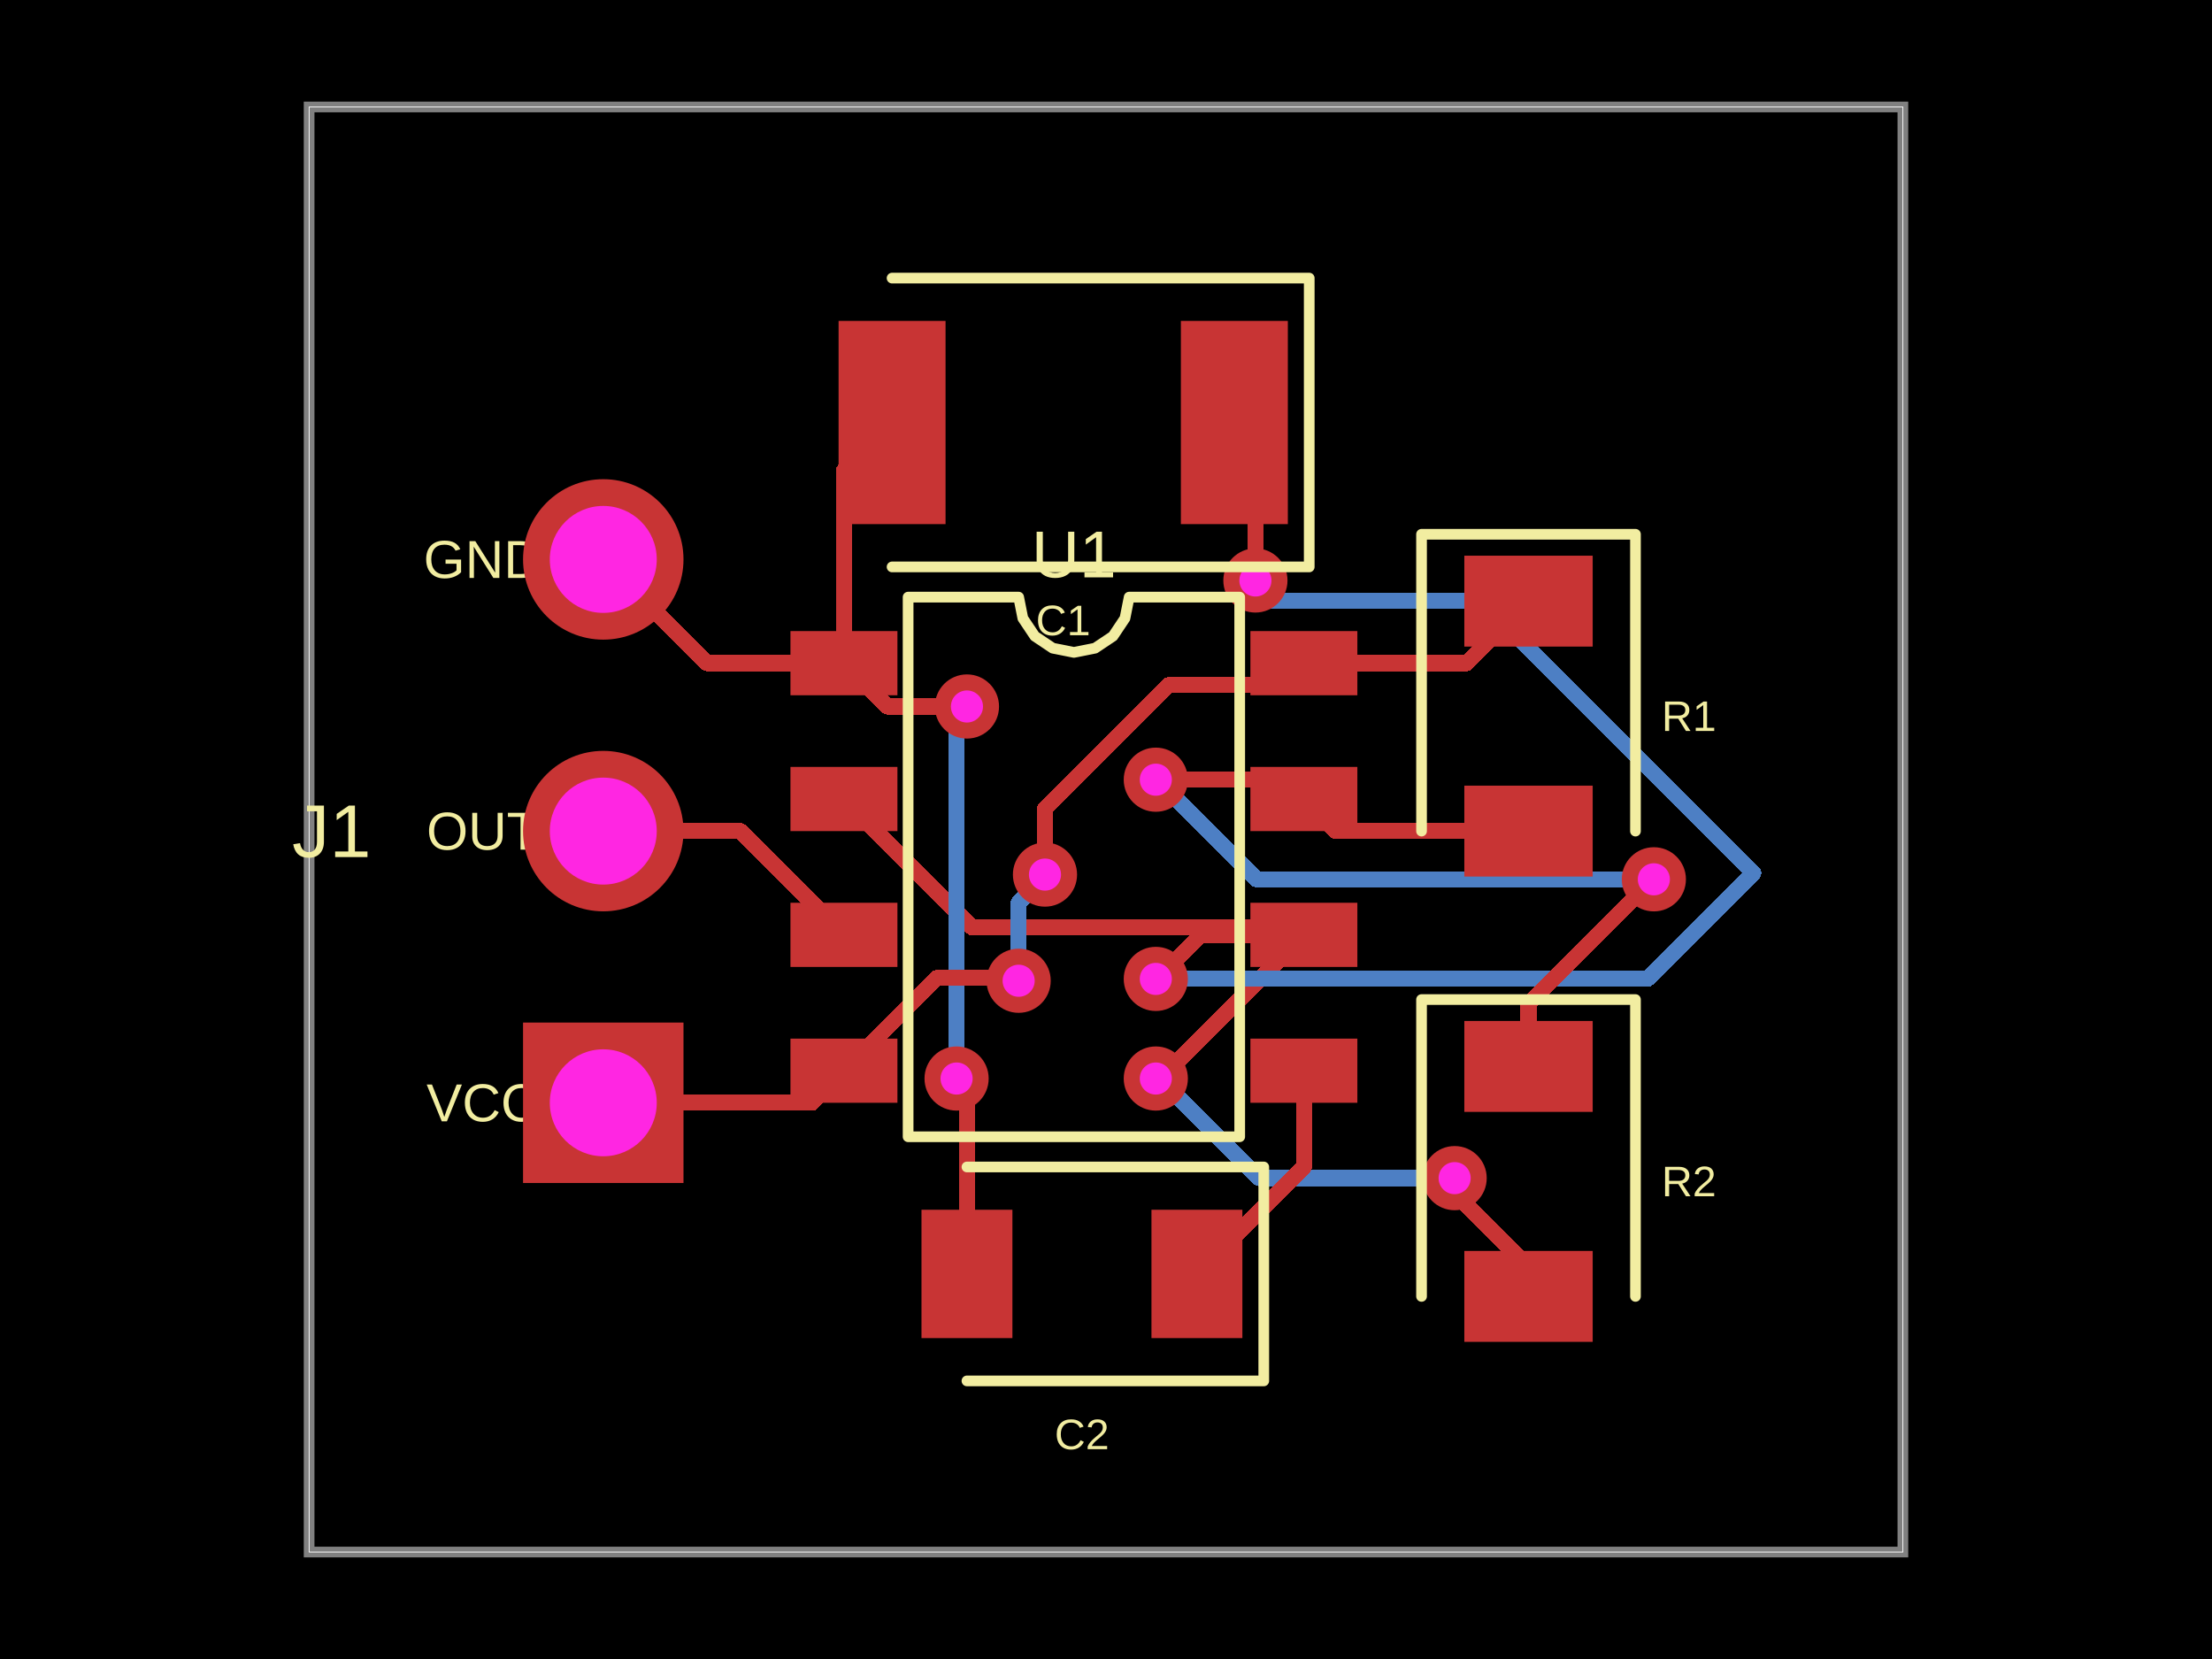
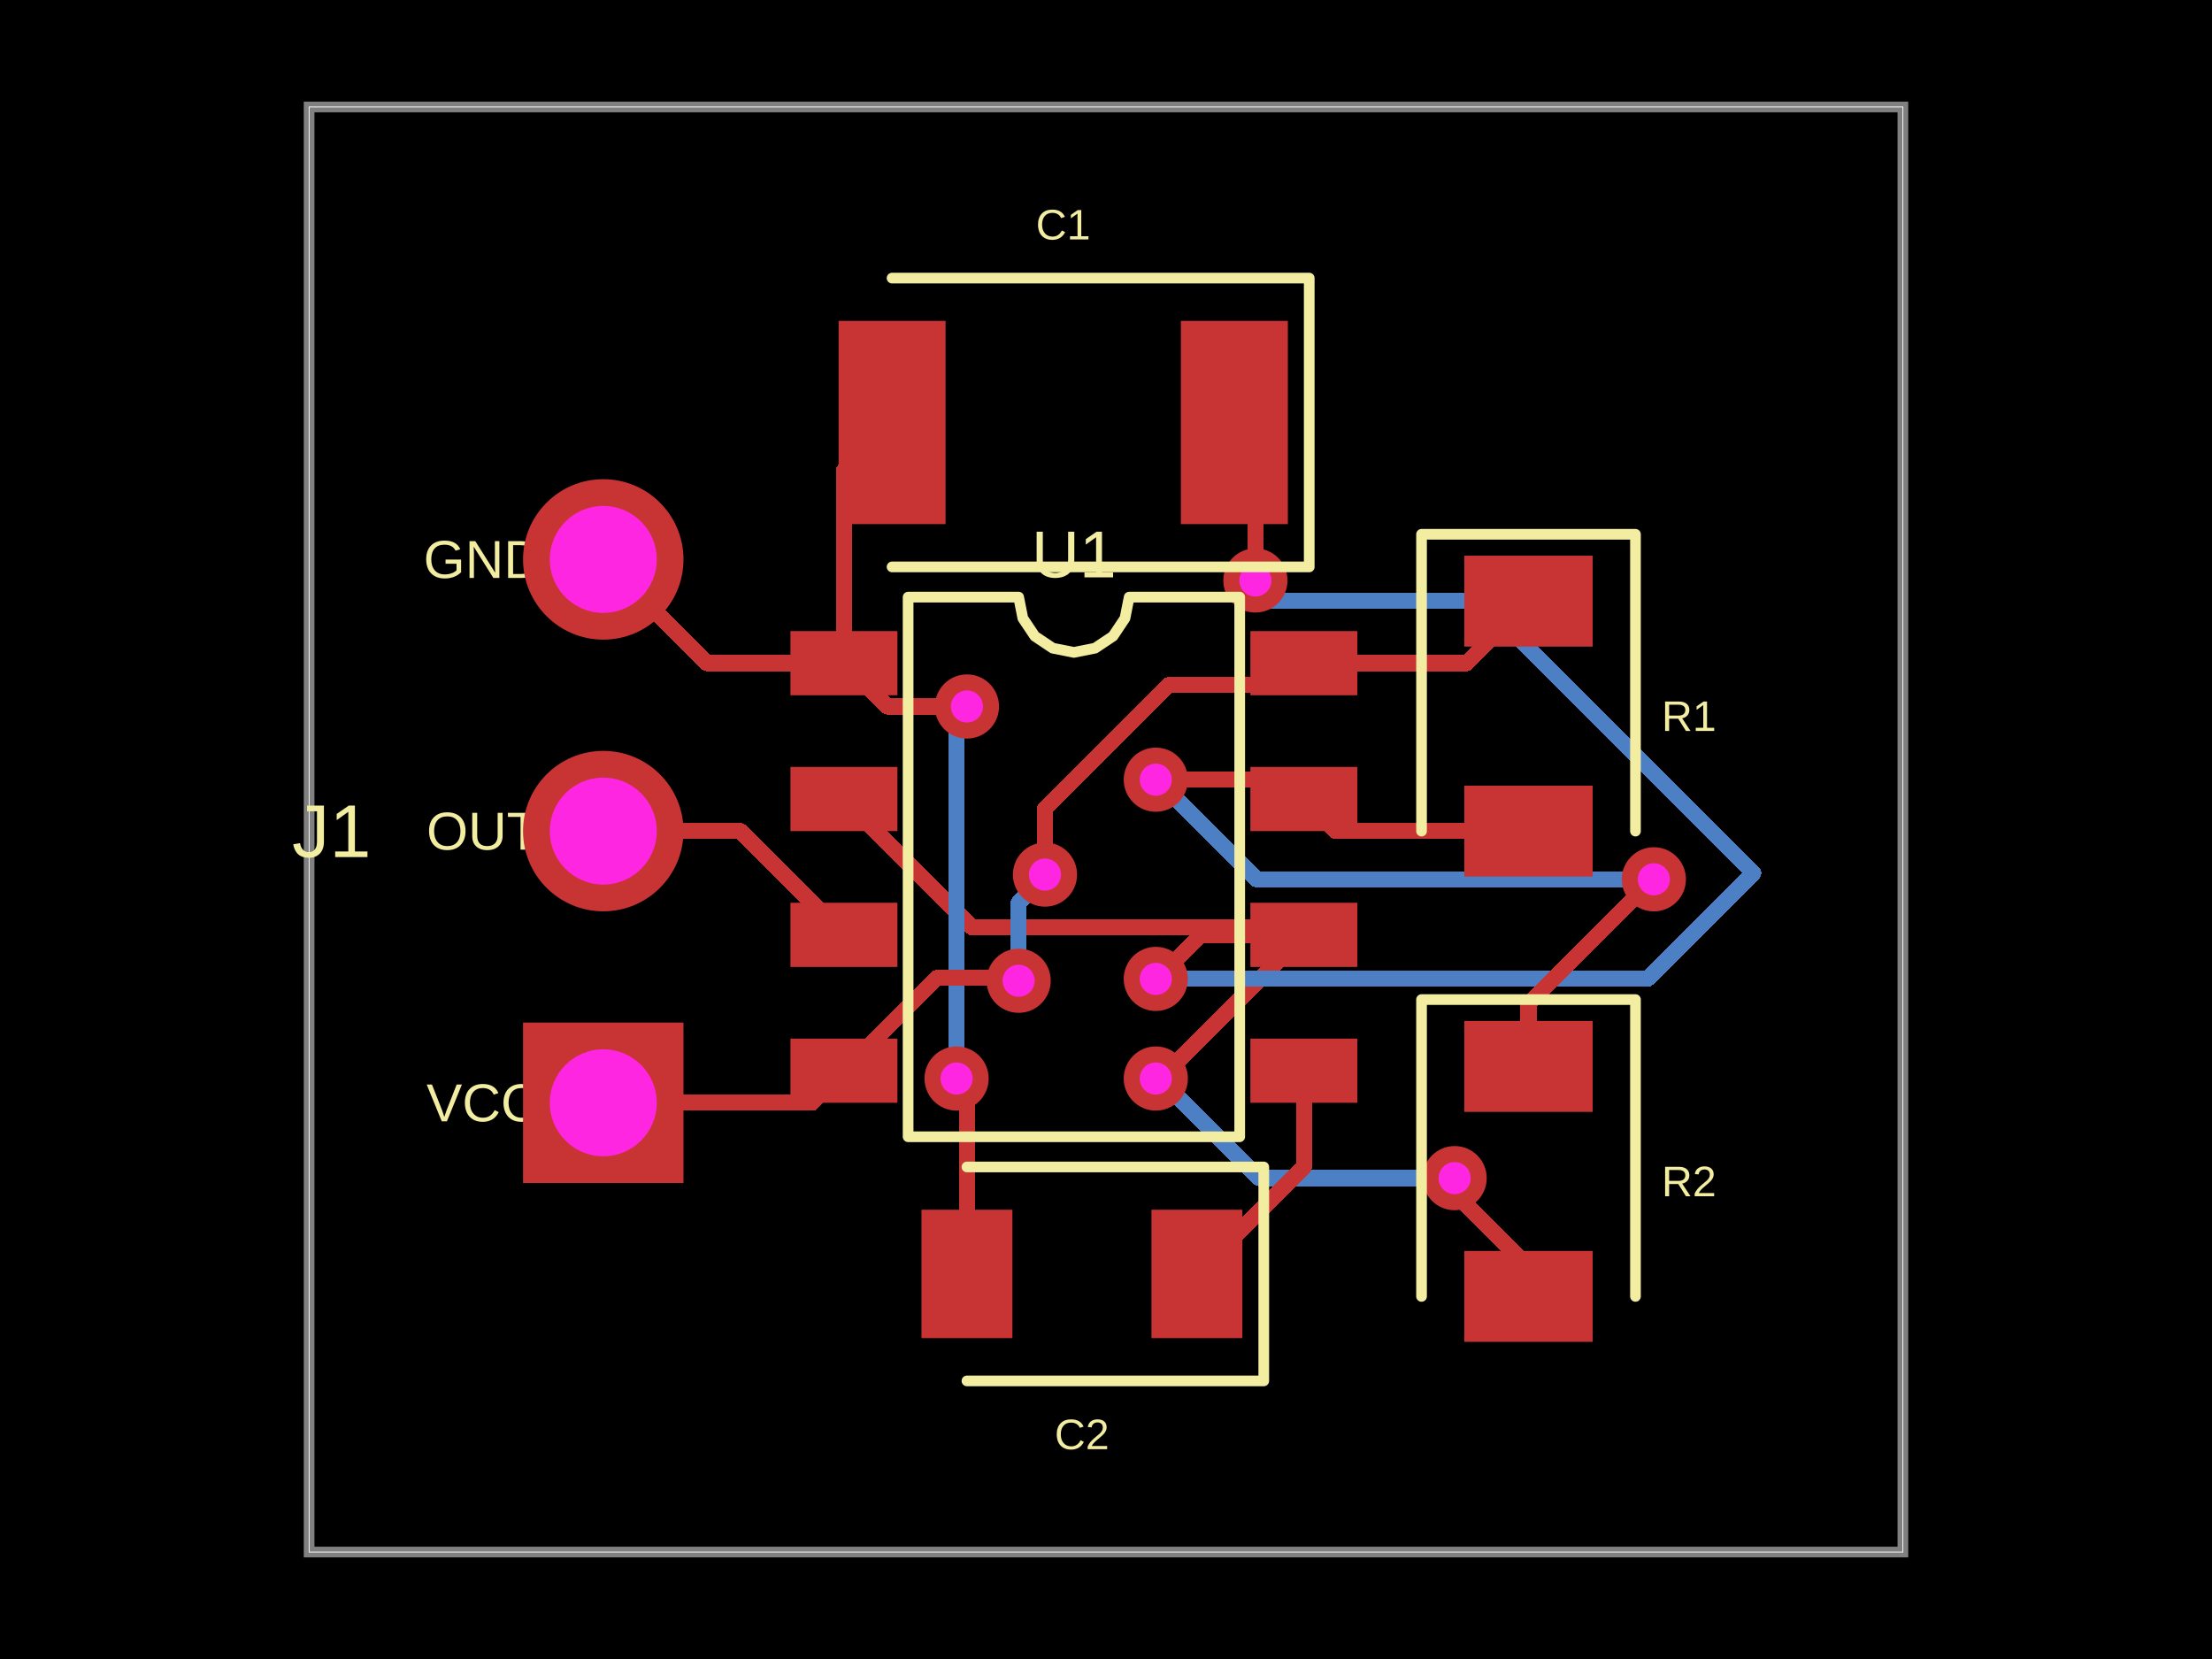
- <svg xmlns="http://www.w3.org/2000/svg" width="800" height="600" data-software-used-string="@tscircuit/core@0.0.674">
+ <svg xmlns="http://www.w3.org/2000/svg" width="800" height="600" data-software-used-string="@tscircuit/core@0.0.679">
  <style />
  <rect class="boundary" x="0" y="0" fill="#000" width="800" height="600" />
  <rect class="pcb-boundary" fill="none" stroke="#fff" stroke-width="0.3" x="111.799" y="38.685" width="576.402" height="522.631" />
  <path class="pcb-board" d="M 111.799 561.315 L 688.201 561.315 L 688.201 38.685 L 111.799 38.685 Z" fill="none" stroke="rgba(255, 255, 255, 0.5)" stroke-width="3.868" />
  <path class="pcb-trace" stroke="rgb(77, 127, 196)" fill="none" d="M 526.088 426.088 L 526.088 426.088" stroke-width="5.803" stroke-linecap="round" stroke-linejoin="round" shape-rendering="crispEdges" data-layer="bottom" />
  <path class="pcb-trace" stroke="rgb(77, 127, 196)" fill="none" d="M 526.088 426.088 L 455.413 426.088" stroke-width="5.803" stroke-linecap="round" stroke-linejoin="round" shape-rendering="crispEdges" data-layer="bottom" />
  <path class="pcb-trace" stroke="rgb(77, 127, 196)" fill="none" d="M 455.413 426.088 L 423.349 394.024" stroke-width="5.803" stroke-linecap="round" stroke-linejoin="round" shape-rendering="crispEdges" data-layer="bottom" />
  <path class="pcb-trace" stroke="rgb(77, 127, 196)" fill="none" d="M 423.349 394.024 L 418.013 390.063" stroke-width="5.803" stroke-linecap="round" stroke-linejoin="round" shape-rendering="crispEdges" data-layer="bottom" />
  <path class="pcb-trace" stroke="rgb(77, 127, 196)" fill="none" d="M 418.013 390.063 L 418.013 390.063" stroke-width="5.803" stroke-linecap="round" stroke-linejoin="round" shape-rendering="crispEdges" data-layer="bottom" />
  <path class="pcb-trace" stroke="rgb(200, 52, 52)" fill="none" d="M 552.805 468.859 L 552.805 458.291" stroke-width="5.803" stroke-linecap="round" stroke-linejoin="round" shape-rendering="crispEdges" data-layer="top" />
  <path class="pcb-trace" stroke="rgb(200, 52, 52)" fill="none" d="M 552.805 458.291 L 526.088 431.574" stroke-width="5.803" stroke-linecap="round" stroke-linejoin="round" shape-rendering="crispEdges" data-layer="top" />
  <path class="pcb-trace" stroke="rgb(200, 52, 52)" fill="none" d="M 526.088 431.574 L 526.088 426.088" stroke-width="5.803" stroke-linecap="round" stroke-linejoin="round" shape-rendering="crispEdges" data-layer="top" />
  <path class="pcb-trace" stroke="rgb(200, 52, 52)" fill="none" d="M 526.088 426.088 L 526.088 426.088" stroke-width="5.803" stroke-linecap="round" stroke-linejoin="round" shape-rendering="crispEdges" data-layer="top" />
  <path class="pcb-trace" stroke="rgb(200, 52, 52)" fill="none" d="M 418.013 390.063 L 418.013 390.063" stroke-width="5.803" stroke-linecap="round" stroke-linejoin="round" shape-rendering="crispEdges" data-layer="top" />
  <path class="pcb-trace" stroke="rgb(200, 52, 52)" fill="none" d="M 418.013 390.063 L 419.608 390.063" stroke-width="5.803" stroke-linecap="round" stroke-linejoin="round" shape-rendering="crispEdges" data-layer="top" />
  <path class="pcb-trace" stroke="rgb(200, 52, 52)" fill="none" d="M 419.608 390.063 L 471.567 338.104" stroke-width="5.803" stroke-linecap="round" stroke-linejoin="round" shape-rendering="crispEdges" data-layer="top" />
  <path class="pcb-trace" stroke="rgb(200, 52, 52)" fill="none" d="M 471.567 338.104 L 468.916 335.454" stroke-width="5.803" stroke-linecap="round" stroke-linejoin="round" shape-rendering="crispEdges" data-layer="top" />
  <path class="pcb-trace" stroke="rgb(200, 52, 52)" fill="none" d="M 468.916 335.454 L 356.62 335.454" stroke-width="5.803" stroke-linecap="round" stroke-linejoin="round" shape-rendering="crispEdges" data-layer="top" />
  <path class="pcb-trace" stroke="rgb(200, 52, 52)" fill="none" d="M 356.62 335.454 L 351.701 335.454" stroke-width="5.803" stroke-linecap="round" stroke-linejoin="round" shape-rendering="crispEdges" data-layer="top" />
  <path class="pcb-trace" stroke="rgb(200, 52, 52)" fill="none" d="M 351.701 335.454 L 305.222 288.975" stroke-width="5.803" stroke-linecap="round" stroke-linejoin="round" shape-rendering="crispEdges" data-layer="top" />
  <path class="pcb-trace" stroke="rgb(77, 127, 196)" fill="none" d="M 418.013 354.038 L 418.013 354.038" stroke-width="5.803" stroke-linecap="round" stroke-linejoin="round" shape-rendering="crispEdges" data-layer="bottom" />
  <path class="pcb-trace" stroke="rgb(77, 127, 196)" fill="none" d="M 418.013 354.038 L 595.797 354.038" stroke-width="5.803" stroke-linecap="round" stroke-linejoin="round" shape-rendering="crispEdges" data-layer="bottom" />
  <path class="pcb-trace" stroke="rgb(77, 127, 196)" fill="none" d="M 595.797 354.038 L 634.111 315.724" stroke-width="5.803" stroke-linecap="round" stroke-linejoin="round" shape-rendering="crispEdges" data-layer="bottom" />
  <path class="pcb-trace" stroke="rgb(77, 127, 196)" fill="none" d="M 634.111 315.724 L 535.591 217.204" stroke-width="5.803" stroke-linecap="round" stroke-linejoin="round" shape-rendering="crispEdges" data-layer="bottom" />
  <path class="pcb-trace" stroke="rgb(77, 127, 196)" fill="none" d="M 535.591 217.204 L 454.038 217.204" stroke-width="5.803" stroke-linecap="round" stroke-linejoin="round" shape-rendering="crispEdges" data-layer="bottom" />
  <path class="pcb-trace" stroke="rgb(77, 127, 196)" fill="none" d="M 454.038 217.204 L 454.038 209.937" stroke-width="5.803" stroke-linecap="round" stroke-linejoin="round" shape-rendering="crispEdges" data-layer="bottom" />
  <path class="pcb-trace" stroke="rgb(77, 127, 196)" fill="none" d="M 454.038 209.937 L 454.038 209.937" stroke-width="5.803" stroke-linecap="round" stroke-linejoin="round" shape-rendering="crispEdges" data-layer="bottom" />
  <path class="pcb-trace" stroke="rgb(200, 52, 52)" fill="none" d="M 471.567 338.104 L 434.383 338.104" stroke-width="5.803" stroke-linecap="round" stroke-linejoin="round" shape-rendering="crispEdges" data-layer="top" />
  <path class="pcb-trace" stroke="rgb(200, 52, 52)" fill="none" d="M 434.383 338.104 L 419.325 353.163" stroke-width="5.803" stroke-linecap="round" stroke-linejoin="round" shape-rendering="crispEdges" data-layer="top" />
  <path class="pcb-trace" stroke="rgb(200, 52, 52)" fill="none" d="M 419.325 353.163 L 418.013 354.038" stroke-width="5.803" stroke-linecap="round" stroke-linejoin="round" shape-rendering="crispEdges" data-layer="top" />
  <path class="pcb-trace" stroke="rgb(200, 52, 52)" fill="none" d="M 418.013 354.038 L 418.013 354.038" stroke-width="5.803" stroke-linecap="round" stroke-linejoin="round" shape-rendering="crispEdges" data-layer="top" />
  <path class="pcb-trace" stroke="rgb(200, 52, 52)" fill="none" d="M 454.038 209.937 L 454.038 209.937" stroke-width="5.803" stroke-linecap="round" stroke-linejoin="round" shape-rendering="crispEdges" data-layer="top" />
  <path class="pcb-trace" stroke="rgb(200, 52, 52)" fill="none" d="M 454.038 209.937 L 454.038 160.421" stroke-width="5.803" stroke-linecap="round" stroke-linejoin="round" shape-rendering="crispEdges" data-layer="top" />
  <path class="pcb-trace" stroke="rgb(200, 52, 52)" fill="none" d="M 454.038 160.421 L 446.422 152.805" stroke-width="5.803" stroke-linecap="round" stroke-linejoin="round" shape-rendering="crispEdges" data-layer="top" />
  <path class="pcb-trace" stroke="rgb(200, 52, 52)" fill="none" d="M 305.222 239.845 L 305.222 170.213" stroke-width="5.803" stroke-linecap="round" stroke-linejoin="round" shape-rendering="crispEdges" data-layer="top" />
  <path class="pcb-trace" stroke="rgb(200, 52, 52)" fill="none" d="M 305.222 170.213 L 322.631 152.805" stroke-width="5.803" stroke-linecap="round" stroke-linejoin="round" shape-rendering="crispEdges" data-layer="top" />
  <path class="pcb-trace" stroke="rgb(200, 52, 52)" fill="none" d="M 305.222 239.845 L 255.706 239.845" stroke-width="5.803" stroke-linecap="round" stroke-linejoin="round" shape-rendering="crispEdges" data-layer="top" />
  <path class="pcb-trace" stroke="rgb(200, 52, 52)" fill="none" d="M 255.706 239.845 L 218.182 202.321" stroke-width="5.803" stroke-linecap="round" stroke-linejoin="round" shape-rendering="crispEdges" data-layer="top" />
  <path class="pcb-trace" stroke="rgb(77, 127, 196)" fill="none" d="M 345.962 390.063 L 345.962 390.063" stroke-width="5.803" stroke-linecap="round" stroke-linejoin="round" shape-rendering="crispEdges" data-layer="bottom" />
  <path class="pcb-trace" stroke="rgb(77, 127, 196)" fill="none" d="M 345.962 390.063 L 345.962 260.02" stroke-width="5.803" stroke-linecap="round" stroke-linejoin="round" shape-rendering="crispEdges" data-layer="bottom" />
  <path class="pcb-trace" stroke="rgb(77, 127, 196)" fill="none" d="M 345.962 260.02 L 349.71 256.272" stroke-width="5.803" stroke-linecap="round" stroke-linejoin="round" shape-rendering="crispEdges" data-layer="bottom" />
  <path class="pcb-trace" stroke="rgb(77, 127, 196)" fill="none" d="M 349.71 256.272 L 349.71 255.513" stroke-width="5.803" stroke-linecap="round" stroke-linejoin="round" shape-rendering="crispEdges" data-layer="bottom" />
  <path class="pcb-trace" stroke="rgb(77, 127, 196)" fill="none" d="M 349.71 255.513 L 349.71 255.513" stroke-width="5.803" stroke-linecap="round" stroke-linejoin="round" shape-rendering="crispEdges" data-layer="bottom" />
  <path class="pcb-trace" stroke="rgb(200, 52, 52)" fill="none" d="M 349.71 460.735 L 349.71 396.921" stroke-width="5.803" stroke-linecap="round" stroke-linejoin="round" shape-rendering="crispEdges" data-layer="top" />
  <path class="pcb-trace" stroke="rgb(200, 52, 52)" fill="none" d="M 349.71 396.921 L 346.965 394.176" stroke-width="5.803" stroke-linecap="round" stroke-linejoin="round" shape-rendering="crispEdges" data-layer="top" />
  <path class="pcb-trace" stroke="rgb(200, 52, 52)" fill="none" d="M 346.965 394.176 L 345.962 390.063" stroke-width="5.803" stroke-linecap="round" stroke-linejoin="round" shape-rendering="crispEdges" data-layer="top" />
  <path class="pcb-trace" stroke="rgb(200, 52, 52)" fill="none" d="M 345.962 390.063 L 345.962 390.063" stroke-width="5.803" stroke-linecap="round" stroke-linejoin="round" shape-rendering="crispEdges" data-layer="top" />
  <path class="pcb-trace" stroke="rgb(200, 52, 52)" fill="none" d="M 349.71 255.513 L 349.71 255.513" stroke-width="5.803" stroke-linecap="round" stroke-linejoin="round" shape-rendering="crispEdges" data-layer="top" />
  <path class="pcb-trace" stroke="rgb(200, 52, 52)" fill="none" d="M 349.71 255.513 L 320.89 255.513" stroke-width="5.803" stroke-linecap="round" stroke-linejoin="round" shape-rendering="crispEdges" data-layer="top" />
  <path class="pcb-trace" stroke="rgb(200, 52, 52)" fill="none" d="M 320.89 255.513 L 305.222 239.845" stroke-width="5.803" stroke-linecap="round" stroke-linejoin="round" shape-rendering="crispEdges" data-layer="top" />
  <path class="pcb-trace" stroke="rgb(200, 52, 52)" fill="none" d="M 218.182 300.58 L 267.698 300.58" stroke-width="5.803" stroke-linecap="round" stroke-linejoin="round" shape-rendering="crispEdges" data-layer="top" />
  <path class="pcb-trace" stroke="rgb(200, 52, 52)" fill="none" d="M 267.698 300.58 L 305.222 338.104" stroke-width="5.803" stroke-linecap="round" stroke-linejoin="round" shape-rendering="crispEdges" data-layer="top" />
  <path class="pcb-trace" stroke="rgb(200, 52, 52)" fill="none" d="M 471.567 239.845 L 530.368 239.845" stroke-width="5.803" stroke-linecap="round" stroke-linejoin="round" shape-rendering="crispEdges" data-layer="top" />
  <path class="pcb-trace" stroke="rgb(200, 52, 52)" fill="none" d="M 530.368 239.845 L 552.805 217.408" stroke-width="5.803" stroke-linecap="round" stroke-linejoin="round" shape-rendering="crispEdges" data-layer="top" />
  <path class="pcb-trace" stroke="rgb(200, 52, 52)" fill="none" d="M 218.182 398.839 L 293.617 398.839" stroke-width="5.803" stroke-linecap="round" stroke-linejoin="round" shape-rendering="crispEdges" data-layer="top" />
  <path class="pcb-trace" stroke="rgb(200, 52, 52)" fill="none" d="M 293.617 398.839 L 305.222 387.234" stroke-width="5.803" stroke-linecap="round" stroke-linejoin="round" shape-rendering="crispEdges" data-layer="top" />
  <path class="pcb-trace" stroke="rgb(77, 127, 196)" fill="none" d="M 368.407 354.703 L 368.407 354.703" stroke-width="5.803" stroke-linecap="round" stroke-linejoin="round" shape-rendering="crispEdges" data-layer="bottom" />
  <path class="pcb-trace" stroke="rgb(77, 127, 196)" fill="none" d="M 368.407 354.703 L 368.407 326.488" stroke-width="5.803" stroke-linecap="round" stroke-linejoin="round" shape-rendering="crispEdges" data-layer="bottom" />
  <path class="pcb-trace" stroke="rgb(77, 127, 196)" fill="none" d="M 368.407 326.488 L 375.788 319.107" stroke-width="5.803" stroke-linecap="round" stroke-linejoin="round" shape-rendering="crispEdges" data-layer="bottom" />
  <path class="pcb-trace" stroke="rgb(77, 127, 196)" fill="none" d="M 375.788 319.107 L 377.932 316.306" stroke-width="5.803" stroke-linecap="round" stroke-linejoin="round" shape-rendering="crispEdges" data-layer="bottom" />
  <path class="pcb-trace" stroke="rgb(77, 127, 196)" fill="none" d="M 377.932 316.306 L 377.932 316.306" stroke-width="5.803" stroke-linecap="round" stroke-linejoin="round" shape-rendering="crispEdges" data-layer="bottom" />
  <path class="pcb-trace" stroke="rgb(200, 52, 52)" fill="none" d="M 305.222 387.234 L 338.739 353.718" stroke-width="5.803" stroke-linecap="round" stroke-linejoin="round" shape-rendering="crispEdges" data-layer="top" />
  <path class="pcb-trace" stroke="rgb(200, 52, 52)" fill="none" d="M 338.739 353.718 L 359.035 353.718" stroke-width="5.803" stroke-linecap="round" stroke-linejoin="round" shape-rendering="crispEdges" data-layer="top" />
  <path class="pcb-trace" stroke="rgb(200, 52, 52)" fill="none" d="M 359.035 353.718 L 368.407 354.703" stroke-width="5.803" stroke-linecap="round" stroke-linejoin="round" shape-rendering="crispEdges" data-layer="top" />
  <path class="pcb-trace" stroke="rgb(200, 52, 52)" fill="none" d="M 368.407 354.703 L 368.407 354.703" stroke-width="5.803" stroke-linecap="round" stroke-linejoin="round" shape-rendering="crispEdges" data-layer="top" />
  <path class="pcb-trace" stroke="rgb(200, 52, 52)" fill="none" d="M 377.932 316.306 L 377.932 316.306" stroke-width="5.803" stroke-linecap="round" stroke-linejoin="round" shape-rendering="crispEdges" data-layer="top" />
  <path class="pcb-trace" stroke="rgb(200, 52, 52)" fill="none" d="M 377.932 316.306 L 377.932 292.416" stroke-width="5.803" stroke-linecap="round" stroke-linejoin="round" shape-rendering="crispEdges" data-layer="top" />
  <path class="pcb-trace" stroke="rgb(200, 52, 52)" fill="none" d="M 377.932 292.416 L 422.54 247.808" stroke-width="5.803" stroke-linecap="round" stroke-linejoin="round" shape-rendering="crispEdges" data-layer="top" />
  <path class="pcb-trace" stroke="rgb(200, 52, 52)" fill="none" d="M 422.54 247.808 L 463.604 247.808" stroke-width="5.803" stroke-linecap="round" stroke-linejoin="round" shape-rendering="crispEdges" data-layer="top" />
  <path class="pcb-trace" stroke="rgb(200, 52, 52)" fill="none" d="M 463.604 247.808 L 471.567 239.845" stroke-width="5.803" stroke-linecap="round" stroke-linejoin="round" shape-rendering="crispEdges" data-layer="top" />
  <path class="pcb-trace" stroke="rgb(77, 127, 196)" fill="none" d="M 598.138 318.013 L 598.138 318.013" stroke-width="5.803" stroke-linecap="round" stroke-linejoin="round" shape-rendering="crispEdges" data-layer="bottom" />
  <path class="pcb-trace" stroke="rgb(77, 127, 196)" fill="none" d="M 598.138 318.013 L 454.447 318.013" stroke-width="5.803" stroke-linecap="round" stroke-linejoin="round" shape-rendering="crispEdges" data-layer="bottom" />
  <path class="pcb-trace" stroke="rgb(77, 127, 196)" fill="none" d="M 454.447 318.013 L 419.241 282.806" stroke-width="5.803" stroke-linecap="round" stroke-linejoin="round" shape-rendering="crispEdges" data-layer="bottom" />
  <path class="pcb-trace" stroke="rgb(77, 127, 196)" fill="none" d="M 419.241 282.806 L 418.013 281.987" stroke-width="5.803" stroke-linecap="round" stroke-linejoin="round" shape-rendering="crispEdges" data-layer="bottom" />
  <path class="pcb-trace" stroke="rgb(77, 127, 196)" fill="none" d="M 418.013 281.987 L 418.013 281.987" stroke-width="5.803" stroke-linecap="round" stroke-linejoin="round" shape-rendering="crispEdges" data-layer="bottom" />
  <path class="pcb-trace" stroke="rgb(200, 52, 52)" fill="none" d="M 552.805 385.687 L 552.805 362.994" stroke-width="5.803" stroke-linecap="round" stroke-linejoin="round" shape-rendering="crispEdges" data-layer="top" />
  <path class="pcb-trace" stroke="rgb(200, 52, 52)" fill="none" d="M 552.805 362.994 L 597.434 318.365" stroke-width="5.803" stroke-linecap="round" stroke-linejoin="round" shape-rendering="crispEdges" data-layer="top" />
  <path class="pcb-trace" stroke="rgb(200, 52, 52)" fill="none" d="M 597.434 318.365 L 598.138 318.013" stroke-width="5.803" stroke-linecap="round" stroke-linejoin="round" shape-rendering="crispEdges" data-layer="top" />
  <path class="pcb-trace" stroke="rgb(200, 52, 52)" fill="none" d="M 598.138 318.013 L 598.138 318.013" stroke-width="5.803" stroke-linecap="round" stroke-linejoin="round" shape-rendering="crispEdges" data-layer="top" />
  <path class="pcb-trace" stroke="rgb(200, 52, 52)" fill="none" d="M 418.013 281.987 L 418.013 281.987" stroke-width="5.803" stroke-linecap="round" stroke-linejoin="round" shape-rendering="crispEdges" data-layer="top" />
  <path class="pcb-trace" stroke="rgb(200, 52, 52)" fill="none" d="M 418.013 281.987 L 464.579 281.987" stroke-width="5.803" stroke-linecap="round" stroke-linejoin="round" shape-rendering="crispEdges" data-layer="top" />
  <path class="pcb-trace" stroke="rgb(200, 52, 52)" fill="none" d="M 464.579 281.987 L 471.567 288.975" stroke-width="5.803" stroke-linecap="round" stroke-linejoin="round" shape-rendering="crispEdges" data-layer="top" />
  <path class="pcb-trace" stroke="rgb(200, 52, 52)" fill="none" d="M 552.805 300.58 L 483.172 300.58" stroke-width="5.803" stroke-linecap="round" stroke-linejoin="round" shape-rendering="crispEdges" data-layer="top" />
  <path class="pcb-trace" stroke="rgb(200, 52, 52)" fill="none" d="M 483.172 300.58 L 471.567 288.975" stroke-width="5.803" stroke-linecap="round" stroke-linejoin="round" shape-rendering="crispEdges" data-layer="top" />
  <path class="pcb-trace" stroke="rgb(200, 52, 52)" fill="none" d="M 471.567 387.234 L 471.567 422.05" stroke-width="5.803" stroke-linecap="round" stroke-linejoin="round" shape-rendering="crispEdges" data-layer="top" />
  <path class="pcb-trace" stroke="rgb(200, 52, 52)" fill="none" d="M 471.567 422.05 L 432.882 460.735" stroke-width="5.803" stroke-linecap="round" stroke-linejoin="round" shape-rendering="crispEdges" data-layer="top" />
  <rect class="pcb-pad" fill="rgb(200, 52, 52)" x="285.88" y="228.24" width="38.685" height="23.211" data-layer="top" />
  <rect class="pcb-pad" fill="rgb(200, 52, 52)" x="285.88" y="277.369" width="38.685" height="23.211" data-layer="top" />
  <rect class="pcb-pad" fill="rgb(200, 52, 52)" x="285.88" y="326.499" width="38.685" height="23.211" data-layer="top" />
  <rect class="pcb-pad" fill="rgb(200, 52, 52)" x="285.88" y="375.629" width="38.685" height="23.211" data-layer="top" />
  <rect class="pcb-pad" fill="rgb(200, 52, 52)" x="452.224" y="375.629" width="38.685" height="23.211" data-layer="top" />
  <rect class="pcb-pad" fill="rgb(200, 52, 52)" x="452.224" y="326.499" width="38.685" height="23.211" data-layer="top" />
  <rect class="pcb-pad" fill="rgb(200, 52, 52)" x="452.224" y="277.369" width="38.685" height="23.211" data-layer="top" />
  <rect class="pcb-pad" fill="rgb(200, 52, 52)" x="452.224" y="228.24" width="38.685" height="23.211" data-layer="top" />
  <rect class="pcb-pad" fill="rgb(200, 52, 52)" x="529.594" y="200.967" width="46.422" height="32.882" data-layer="top" />
  <rect class="pcb-pad" fill="rgb(200, 52, 52)" x="529.594" y="284.139" width="46.422" height="32.882" data-layer="top" />
  <rect class="pcb-pad" fill="rgb(200, 52, 52)" x="529.594" y="369.246" width="46.422" height="32.882" data-layer="top" />
  <rect class="pcb-pad" fill="rgb(200, 52, 52)" x="529.594" y="452.418" width="46.422" height="32.882" data-layer="top" />
  <rect class="pcb-pad" fill="rgb(200, 52, 52)" x="427.079" y="116.054" width="38.685" height="73.501" data-layer="top" />
  <rect class="pcb-pad" fill="rgb(200, 52, 52)" x="303.288" y="116.054" width="38.685" height="73.501" data-layer="top" />
  <rect class="pcb-pad" fill="rgb(200, 52, 52)" x="416.441" y="437.524" width="32.882" height="46.422" data-layer="top" />
  <rect class="pcb-pad" fill="rgb(200, 52, 52)" x="333.269" y="437.524" width="32.882" height="46.422" data-layer="top" />
  <g>
    <circle class="pcb-hole-outer" fill="rgb(200, 52, 52)" cx="526.088" cy="426.088" r="11.605" />
    <circle class="pcb-hole-inner" fill="#FF26E2" cx="526.088" cy="426.088" r="5.803" />
  </g>
  <g>
    <circle class="pcb-hole-outer" fill="rgb(200, 52, 52)" cx="418.013" cy="390.063" r="11.605" />
    <circle class="pcb-hole-inner" fill="#FF26E2" cx="418.013" cy="390.063" r="5.803" />
  </g>
  <g>
    <circle class="pcb-hole-outer" fill="rgb(200, 52, 52)" cx="418.013" cy="354.038" r="11.605" />
    <circle class="pcb-hole-inner" fill="#FF26E2" cx="418.013" cy="354.038" r="5.803" />
  </g>
  <g>
    <circle class="pcb-hole-outer" fill="rgb(200, 52, 52)" cx="454.038" cy="209.937" r="11.605" />
    <circle class="pcb-hole-inner" fill="#FF26E2" cx="454.038" cy="209.937" r="5.803" />
  </g>
  <g>
    <circle class="pcb-hole-outer" fill="rgb(200, 52, 52)" cx="345.962" cy="390.063" r="11.605" />
    <circle class="pcb-hole-inner" fill="#FF26E2" cx="345.962" cy="390.063" r="5.803" />
  </g>
  <g>
    <circle class="pcb-hole-outer" fill="rgb(200, 52, 52)" cx="349.71" cy="255.513" r="11.605" />
    <circle class="pcb-hole-inner" fill="#FF26E2" cx="349.71" cy="255.513" r="5.803" />
  </g>
  <g>
    <circle class="pcb-hole-outer" fill="rgb(200, 52, 52)" cx="368.407" cy="354.703" r="11.605" />
    <circle class="pcb-hole-inner" fill="#FF26E2" cx="368.407" cy="354.703" r="5.803" />
  </g>
  <g>
    <circle class="pcb-hole-outer" fill="rgb(200, 52, 52)" cx="377.932" cy="316.306" r="11.605" />
    <circle class="pcb-hole-inner" fill="#FF26E2" cx="377.932" cy="316.306" r="5.803" />
  </g>
  <g>
    <circle class="pcb-hole-outer" fill="rgb(200, 52, 52)" cx="598.138" cy="318.013" r="11.605" />
    <circle class="pcb-hole-inner" fill="#FF26E2" cx="598.138" cy="318.013" r="5.803" />
  </g>
  <g>
    <circle class="pcb-hole-outer" fill="rgb(200, 52, 52)" cx="418.013" cy="281.987" r="11.605" />
    <circle class="pcb-hole-inner" fill="#FF26E2" cx="418.013" cy="281.987" r="5.803" />
  </g>
  <path class="pcb-silkscreen pcb-silkscreen-top" d="M 328.433 411.122 L 328.433 215.957 L 368.407 215.957 L 369.929 223.606 L 374.262 230.09 L 380.746 234.423 L 388.395 235.945 L 396.043 234.423 L 402.528 230.09 L 406.86 223.606 L 408.382 215.957 L 448.356 215.957 L 448.356 411.122 L 328.433 411.122 Z" fill="none" stroke="#f2eda1" stroke-width="3.868" stroke-linecap="round" stroke-linejoin="round" data-pcb-component-id="pcb_component_0" data-pcb-silkscreen-path-id="pcb_silkscreen_path_0" />
  <path class="pcb-silkscreen pcb-silkscreen-top" d="M 591.489 300.58 L 591.489 193.23 L 514.12 193.23 L 514.12 300.58" fill="none" stroke="#f2eda1" stroke-width="3.868" stroke-linecap="round" stroke-linejoin="round" data-pcb-component-id="pcb_component_1" data-pcb-silkscreen-path-id="pcb_silkscreen_path_1" />
  <path class="pcb-silkscreen pcb-silkscreen-top" d="M 591.489 468.859 L 591.489 361.509 L 514.12 361.509 L 514.12 468.859" fill="none" stroke="#f2eda1" stroke-width="3.868" stroke-linecap="round" stroke-linejoin="round" data-pcb-component-id="pcb_component_2" data-pcb-silkscreen-path-id="pcb_silkscreen_path_2" />
  <path class="pcb-silkscreen pcb-silkscreen-top" d="M 322.631 205.029 L 473.501 205.029 L 473.501 100.58 L 322.631 100.58" fill="none" stroke="#f2eda1" stroke-width="3.868" stroke-linecap="round" stroke-linejoin="round" data-pcb-component-id="pcb_component_3" data-pcb-silkscreen-path-id="pcb_silkscreen_path_3" />
  <path class="pcb-silkscreen pcb-silkscreen-top" d="M 349.71 499.42 L 457.06 499.42 L 457.06 422.05 L 349.71 422.05" fill="none" stroke="#f2eda1" stroke-width="3.868" stroke-linecap="round" stroke-linejoin="round" data-pcb-component-id="pcb_component_4" data-pcb-silkscreen-path-id="pcb_silkscreen_path_4" />
  <text x="0" y="0" dx="0" dy="0" fill="#f2eda1" font-family="Arial, sans-serif" font-size="24.001" text-anchor="middle" dominant-baseline="central" transform="matrix(1,0,0,1,388.3946,200.4836)" class="pcb-silkscreen-text pcb-silkscreen-top" data-pcb-silkscreen-text-id="pcb_component_0" stroke="none">U1</text>
  <text x="0" y="0" dx="0" dy="0" fill="#f2eda1" font-family="Arial, sans-serif" font-size="15.474" text-anchor="middle" dominant-baseline="central" transform="matrix(1,0,0,1,610.8317,258.9942)" class="pcb-silkscreen-text pcb-silkscreen-top" data-pcb-silkscreen-text-id="pcb_component_1" stroke="none">R1</text>
  <text x="0" y="0" dx="0" dy="0" fill="#f2eda1" font-family="Arial, sans-serif" font-size="15.474" text-anchor="middle" dominant-baseline="central" transform="matrix(1,0,0,1,610.8317,427.2727)" class="pcb-silkscreen-text pcb-silkscreen-top" data-pcb-silkscreen-text-id="pcb_component_2" stroke="none">R2</text>
-   <text x="0" y="0" dx="0" dy="0" fill="#f2eda1" font-family="Arial, sans-serif" font-size="15.474" text-anchor="middle" dominant-baseline="central" transform="matrix(1,0,0,1,384.5261,224.3714)" class="pcb-silkscreen-text pcb-silkscreen-top" data-pcb-silkscreen-text-id="pcb_component_3" stroke="none">C1</text>
+   <text x="0" y="0" dx="0" dy="0" fill="#f2eda1" font-family="Arial, sans-serif" font-size="15.474" text-anchor="middle" dominant-baseline="central" transform="matrix(1,0,0,1,384.5261,81.23791)" class="pcb-silkscreen-text pcb-silkscreen-top" data-pcb-silkscreen-text-id="pcb_component_3" stroke="none">C1</text>
  <text x="0" y="0" dx="0" dy="0" fill="#f2eda1" font-family="Arial, sans-serif" font-size="15.474" text-anchor="middle" dominant-baseline="central" transform="matrix(1,0,0,1,391.2959,518.7621)" class="pcb-silkscreen-text pcb-silkscreen-top" data-pcb-silkscreen-text-id="pcb_component_4" stroke="none">C2</text>
  <text x="0" y="0" dx="0" dy="0" fill="#f2eda1" font-family="Arial, sans-serif" font-size="19.342" text-anchor="middle" dominant-baseline="central" transform="matrix(1,0,0,1,174.6615,398.8395)" class="pcb-silkscreen-text pcb-silkscreen-top" data-pcb-silkscreen-text-id="pcb_component_5" stroke="none">VCC</text>
  <text x="0" y="0" dx="0" dy="0" fill="#f2eda1" font-family="Arial, sans-serif" font-size="19.342" text-anchor="middle" dominant-baseline="central" transform="matrix(1,0,0,1,174.6615,300.5803)" class="pcb-silkscreen-text pcb-silkscreen-top" data-pcb-silkscreen-text-id="pcb_component_5" stroke="none">OUT</text>
  <text x="0" y="0" dx="0" dy="0" fill="#f2eda1" font-family="Arial, sans-serif" font-size="19.342" text-anchor="middle" dominant-baseline="central" transform="matrix(1,0,0,1,174.6615,202.3211)" class="pcb-silkscreen-text pcb-silkscreen-top" data-pcb-silkscreen-text-id="pcb_component_5" stroke="none">GND</text>
  <text x="0" y="0" dx="0" dy="0" fill="#f2eda1" font-family="Arial, sans-serif" font-size="27.079" text-anchor="middle" dominant-baseline="central" transform="matrix(1,0,0,1,119.9226,300.5803)" class="pcb-silkscreen-text pcb-silkscreen-top" data-pcb-silkscreen-text-id="pcb_component_5" stroke="none">J1</text>
  <g>
    <rect class="pcb-hole-outer-pad" fill="rgb(200, 52, 52)" x="189.168" y="369.826" width="58.027" height="58.027" />
    <circle class="pcb-hole-inner" fill="#FF26E2" cx="218.182" cy="398.839" r="19.342" />
  </g>
  <g>
    <circle class="pcb-hole-outer" fill="rgb(200, 52, 52)" cx="218.182" cy="300.58" r="29.014" />
    <circle class="pcb-hole-inner" fill="#FF26E2" cx="218.182" cy="300.58" r="19.342" />
  </g>
  <g>
    <circle class="pcb-hole-outer" fill="rgb(200, 52, 52)" cx="218.182" cy="202.321" r="29.014" />
    <circle class="pcb-hole-inner" fill="#FF26E2" cx="218.182" cy="202.321" r="19.342" />
  </g>
</svg>
